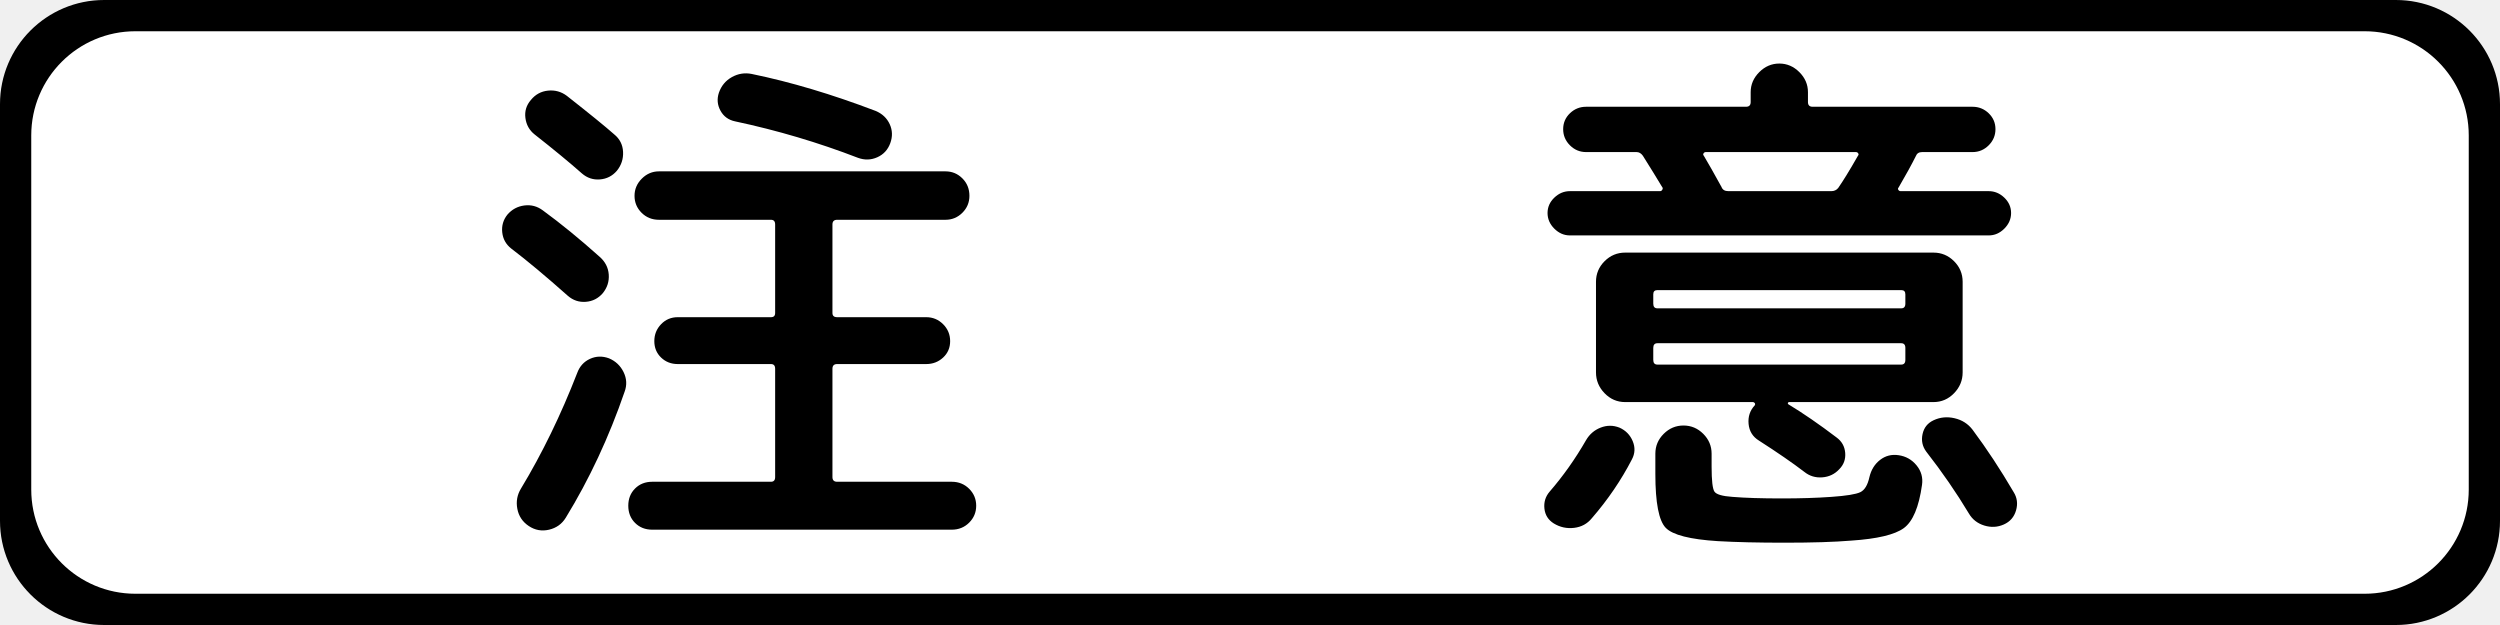
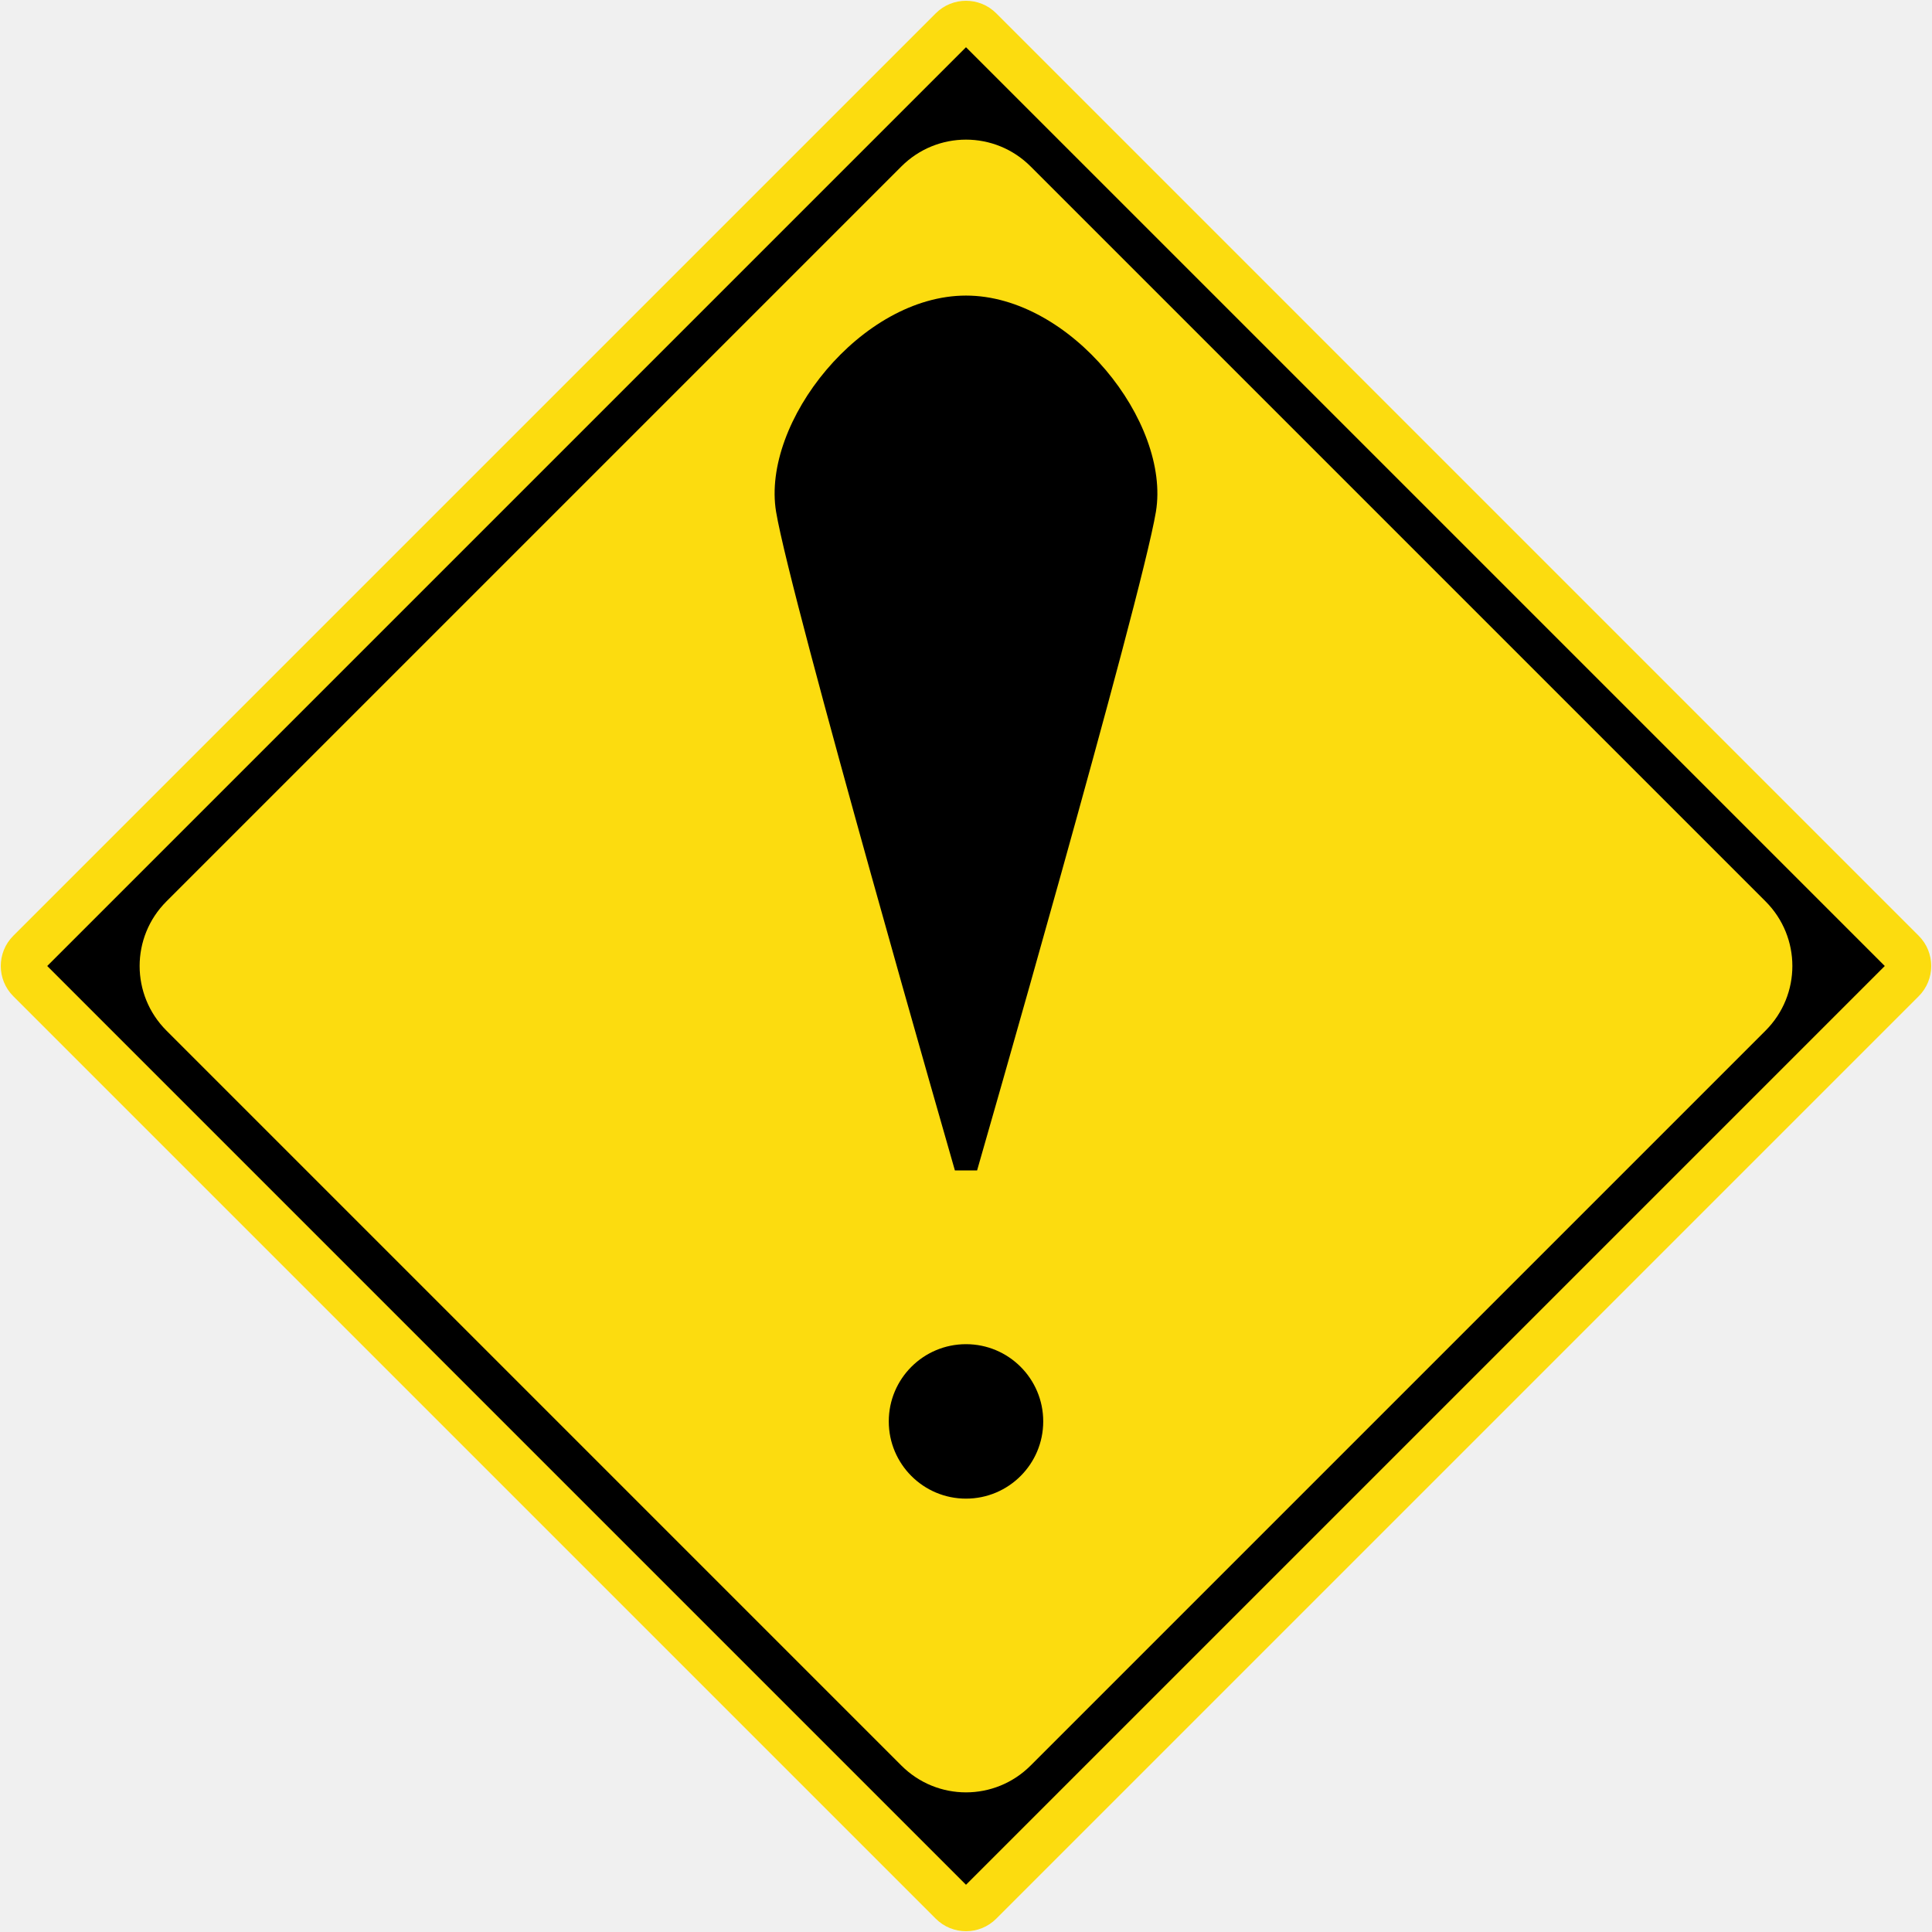
- <svg xmlns="http://www.w3.org/2000/svg" version="1.1" width="1200" height="300" id="svg5338">
-   <defs id="defs5340" />
-   <g transform="translate(0,-772.3622)" id="layer1">
-     <rect width="1200" height="300" rx="50" ry="50" x="0" y="0" transform="translate(0,772.3622)" id="rect5348" style="color:#000000;fill:#000000;fill-opacity:1;stroke:none;stroke-width:99;marker:none;visibility:visible;display:inline;overflow:visible;enable-background:accumulate" />
-     <rect width="1170" height="270" rx="50" ry="50" x="15" y="15" transform="translate(0,772.3622)" id="rect5860" style="color:#000000;fill:#ffffff;fill-opacity:1;fill-rule:nonzero;stroke:none;stroke-width:99;marker:none;visibility:visible;display:inline;overflow:visible;enable-background:accumulate" />
-     <g id="text2814" style="font-size:250px;font-style:normal;font-weight:normal;text-align:center;text-anchor:middle;fill:#000000;fill-opacity:1;stroke:none;font-family:'Rounded M+ 1m medium';-inkscape-font-specification:'Rounded M+ 1m medium'">
-       <path d="m 296.073,854.361 c -2.167,2.498 -4.875,3.872 -8.125,4.124 -3.25,0.252 -6.126,-0.706 -8.629,-2.872 -5.834,-5.167 -13.418,-11.418 -22.751,-18.753 -2.497,-1.999 -3.955,-4.623 -4.372,-7.874 -0.417,-3.25 0.458,-6.126 2.625,-8.629 2.167,-2.665 4.917,-4.164 8.251,-4.498 3.334,-0.333 6.334,0.5 8.999,2.499 10.834,8.504 18.417,14.671 22.751,18.501 2.665,2.167 4.082,4.959 4.25,8.377 0.168,3.418 -0.832,6.46 -2.998,9.125 z m -6.752,58.746 c -2.167,2.503 -4.875,3.878 -8.125,4.128 -3.25,0.249 -6.124,-0.709 -8.621,-2.876 -10.503,-9.333 -19.587,-16.917 -27.252,-22.751 -2.502,-1.999 -3.92,-4.581 -4.253,-7.748 -0.333,-3.166 0.502,-6 2.506,-8.503 2.167,-2.497 4.874,-3.954 8.121,-4.372 3.248,-0.417 6.206,0.374 8.877,2.373 8.667,6.333 17.748,13.751 27.245,22.255 2.67,2.33 4.13,5.161 4.379,8.495 0.249,3.334 -0.71,6.334 -2.876,8.999 z m 10.498,47.256 c -7.497,21.83 -16.912,41.995 -28.244,60.493 -1.836,3.001 -4.504,4.918 -8.003,5.753 -3.499,0.834 -6.75,0.251 -9.75,-1.751 -3.001,-2.001 -4.835,-4.752 -5.501,-8.251 -0.666,-3.499 -0.081,-6.75 1.755,-9.75 10.162,-16.83 19.16,-35.329 26.993,-55.496 1.17,-3.169 3.213,-5.419 6.13,-6.752 2.917,-1.333 5.957,-1.416 9.121,-0.252 3.169,1.338 5.503,3.548 7.004,6.63 1.5,3.082 1.666,6.208 0.496,9.377 z m 61.005,-152.504 c 18.666,3.835 38.5,9.753 59.502,17.754 3.163,1.333 5.412,3.458 6.744,6.374 1.332,2.917 1.416,5.959 0.252,9.125 -1.165,3.166 -3.248,5.416 -6.248,6.748 -3.001,1.333 -6.086,1.417 -9.254,0.252 -18.997,-7.334 -38.663,-13.168 -58.998,-17.502 -3.164,-0.666 -5.496,-2.374 -6.996,-5.123 -1.501,-2.749 -1.752,-5.624 -0.755,-8.625 1.17,-3.336 3.254,-5.838 6.252,-7.504 2.998,-1.666 6.166,-2.165 9.502,-1.499 z m 38.75,141.502 0,52.002 c -1.7e-4,1.495 0.75,2.243 2.251,2.243 l 55,0 c 3.331,0 6.122,1.125 8.373,3.376 2.25,2.251 3.376,4.959 3.376,8.125 -2.4e-4,3.166 -1.126,5.875 -3.376,8.125 -2.251,2.251 -5.042,3.376 -8.373,3.376 l -143.753,0 c -3.332,0 -6.081,-1.083 -8.247,-3.25 -2.167,-2.167 -3.25,-4.917 -3.25,-8.251 -7e-5,-3.334 1.083,-6.085 3.25,-8.251 2.167,-2.167 4.916,-3.25 8.247,-3.25 l 56.999,0 c 1.332,0 1.999,-0.748 1.999,-2.243 l 0,-52.002 c -1.4e-4,-1.5 -0.666,-2.251 -1.999,-2.251 l -44.746,0 c -3.169,6e-5 -5.837,-1.041 -8.003,-3.124 -2.167,-2.083 -3.25,-4.709 -3.25,-7.877 -8e-5,-3.169 1.083,-5.877 3.25,-8.125 2.167,-2.248 4.834,-3.372 8.003,-3.372 l 44.746,0 c 1.332,8e-5 1.999,-0.666 1.999,-1.999 l 0,-42.503 c -1.4e-4,-1.5 -0.666,-2.251 -1.999,-2.251 l -53.749,0 c -3.332,1.3e-4 -6.123,-1.125 -8.373,-3.376 -2.251,-2.251 -3.376,-4.959 -3.376,-8.125 -8e-5,-3.166 1.166,-5.915 3.498,-8.247 2.332,-2.332 5.082,-3.498 8.251,-3.498 l 137.497,0 c 3.169,1.6e-4 5.878,1.124 8.129,3.372 2.25,2.248 3.376,5.041 3.376,8.377 -2.4e-4,3.164 -1.126,5.871 -3.376,8.121 -2.251,2.251 -4.961,3.376 -8.129,3.376 l -51.994,0 c -1.501,1.3e-4 -2.251,0.75 -2.251,2.251 l 0,42.503 c -1.7e-4,1.333 0.75,1.999 2.251,1.999 l 42.748,0 c 3.169,8e-5 5.877,1.124 8.125,3.372 2.248,2.248 3.372,4.957 3.372,8.125 -2.2e-4,3.169 -1.124,5.795 -3.372,7.877 -2.248,2.083 -4.957,3.124 -8.125,3.124 l -42.748,0 c -1.501,6e-5 -2.251,0.75 -2.251,2.251 z" id="path2819" />
-       <path d="m 753.569,864.112 43.251,0 c 0.498,1.4e-4 0.874,-0.25 1.125,-0.751 0.252,-0.501 0.21,-0.917 -0.126,-1.247 -2.497,-4.165 -5.58,-9.165 -9.247,-14.999 -0.834,-1.17 -1.834,-1.755 -2.998,-1.755 l -24.254,0 c -3.001,1.7e-4 -5.585,-1.083 -7.751,-3.25 -2.167,-2.167 -3.25,-4.749 -3.25,-7.748 -2e-5,-2.998 1.083,-5.54 3.25,-7.626 2.167,-2.085 4.751,-3.128 7.751,-3.128 l 76.752,0 c 1.5,1.9e-4 2.251,-0.747 2.251,-2.243 l 0,-4.753 c -1.1e-4,-3.667 1.374,-6.875 4.124,-9.624 2.749,-2.749 5.957,-4.123 9.624,-4.124 3.667,2.1e-4 6.875,1.375 9.624,4.124 2.749,2.749 4.124,5.957 4.124,9.624 l 0,4.753 c -1.4e-4,1.496 0.75,2.243 2.251,2.243 l 76.752,0 c 3.001,1.9e-4 5.584,1.043 7.751,3.128 2.167,2.086 3.25,4.627 3.25,7.626 -2.2e-4,2.999 -1.084,5.581 -3.25,7.748 -2.167,2.167 -4.751,3.25 -7.751,3.25 l -24.254,0 c -1.496,1.7e-4 -2.495,0.666 -2.998,1.999 -1.999,4.003 -4.748,9.005 -8.247,15.007 -0.336,0.331 -0.378,0.705 -0.126,1.122 0.252,0.417 0.627,0.626 1.125,0.626 l 42.252,0 c 2.833,1.4e-4 5.333,1.042 7.5,3.124 2.167,2.083 3.25,4.541 3.25,7.374 -2.4e-4,2.833 -1.084,5.333 -3.25,7.5 -2.167,2.167 -4.667,3.25 -7.5,3.25 l -201.004,0 c -2.833,1.3e-4 -5.333,-1.083 -7.5,-3.25 -2.167,-2.167 -3.25,-4.667 -3.25,-7.5 -2e-5,-2.833 1.083,-5.291 3.25,-7.374 2.167,-2.083 4.667,-3.124 7.5,-3.124 z m 64.255,-16.998 c 1.999,3.332 4.832,8.331 8.499,14.999 0.498,1.333 1.582,1.999 3.25,1.999 l 49.5,0 c 1.332,1.4e-4 2.416,-0.501 3.25,-1.503 2.334,-3.331 5.501,-8.496 9.499,-15.495 0.336,-0.336 0.377,-0.712 0.126,-1.129 -0.252,-0.417 -0.627,-0.625 -1.125,-0.626 l -71.999,0 c -0.504,1.7e-4 -0.88,0.209 -1.129,0.626 -0.249,0.417 -0.206,0.794 0.13,1.129 z m 23.75,118.248 -48.004,0 -13.496,0 c -3.835,5e-5 -7.127,-1.416 -9.876,-4.25 -2.749,-2.833 -4.124,-6.167 -4.124,-10.002 l 0,-43.495 c -4e-5,-3.835 1.375,-7.127 4.124,-9.876 2.749,-2.749 6.041,-4.124 9.876,-4.124 l 147.995,0 c 3.835,1.1e-4 7.127,1.375 9.876,4.124 2.749,2.749 4.123,6.041 4.124,9.876 l 0,43.495 c -2.1e-4,3.835 -1.375,7.169 -4.124,10.002 -2.749,2.833 -6.041,4.25 -9.876,4.25 l -69.244,0 c -0.336,5e-5 -0.546,0.125 -0.629,0.374 -0.084,0.249 -0.042,0.458 0.126,0.626 7.166,4.334 14.915,9.666 23.247,15.999 2.502,1.836 3.878,4.295 4.128,7.378 0.249,3.082 -0.71,5.707 -2.876,7.874 -2.167,2.335 -4.875,3.627 -8.125,3.876 -3.25,0.249 -6.124,-0.626 -8.621,-2.625 -5.666,-4.333 -12.917,-9.333 -21.751,-14.999 -3.001,-1.836 -4.668,-4.504 -5.001,-8.003 -0.333,-3.499 0.667,-6.498 3.002,-8.995 0.33,-0.671 0.081,-1.172 -0.748,-1.503 z m -48.004,-51.75 0,4.501 c -7e-5,1.501 0.666,2.251 1.999,2.251 l 117.004,0 c 1.332,9e-5 1.999,-0.75 1.999,-2.251 l 0,-4.501 c -1.9e-4,-1.333 -0.666,-1.999 -1.999,-1.999 l -117.004,0 c -1.333,10e-5 -1.999,0.666 -1.999,1.999 z m 0,25.749 0,5.753 c -7e-5,1.501 0.666,2.251 1.999,2.251 l 117.004,0 c 1.332,6e-5 1.999,-0.75 1.999,-2.251 l 0,-5.753 c -1.9e-4,-1.5 -0.666,-2.251 -1.999,-2.251 l -117.004,0 c -1.333,8e-5 -1.999,0.75 -1.999,2.251 z m -10.246,53.497 c -5.168,10 -11.584,19.417 -19.249,28.252 -2.167,2.665 -5.001,4.206 -8.503,4.623 -3.502,0.417 -6.753,-0.29 -9.754,-2.121 -2.665,-1.668 -4.164,-4.043 -4.498,-7.126 -0.333,-3.082 0.5,-5.791 2.499,-8.125 6.5,-7.502 12.334,-15.752 17.502,-24.75 1.668,-2.833 4.002,-4.833 7,-6.001 2.998,-1.167 5.998,-1.166 8.999,0.004 3.001,1.333 5.127,3.498 6.378,6.496 1.251,2.998 1.127,5.914 -0.374,8.747 z m 15.244,-12.245 c 2.67,-2.67 5.839,-4.005 9.506,-4.005 3.667,3e-5 6.833,1.334 9.499,4.002 2.665,2.668 3.998,5.835 3.998,9.502 l 0,6.248 c -10e-5,6.668 0.459,10.668 1.377,12.001 0.918,1.333 3.793,2.167 8.625,2.502 6.002,0.498 13.918,0.748 23.75,0.748 8.835,0 16.751,-0.249 23.75,-0.748 7.166,-0.503 11.791,-1.255 13.874,-2.255 2.083,-0.999 3.541,-3.414 4.375,-7.244 0.834,-3.504 2.543,-6.256 5.127,-8.255 2.584,-1.999 5.541,-2.749 8.873,-2.251 3.499,0.504 6.374,2.13 8.625,4.879 2.25,2.749 3.124,5.873 2.621,9.373 -1.496,10.666 -4.41,17.582 -8.743,20.748 -4.334,3.166 -12.751,5.166 -25.253,6 -8.001,0.666 -18.667,0.999 -31.998,1 -12.67,-10e-5 -23.338,-0.249 -32.005,-0.748 -13.331,-0.834 -21.664,-2.959 -24.998,-6.374 -3.334,-3.415 -5.001,-12.04 -5.001,-25.875 l 0,-9.75 c -7e-5,-3.667 1.333,-6.833 3.998,-9.499 z m 129.501,-6.5 c 3.169,-1.5 6.545,-1.834 10.128,-0.999 3.583,0.834 6.458,2.668 8.625,5.501 6.831,9.165 13.415,19.165 19.753,29.999 1.663,2.665 2.037,5.581 1.122,8.747 -0.916,3.166 -2.874,5.417 -5.875,6.752 -3.001,1.335 -6.127,1.502 -9.377,0.5 -3.25,-1.002 -5.707,-2.92 -7.37,-5.753 -6.002,-10 -12.835,-19.915 -20.5,-29.747 -1.836,-2.502 -2.421,-5.295 -1.755,-8.377 0.666,-3.082 2.416,-5.29 5.249,-6.622 z" id="path2821" />
-     </g>
-   </g>
+ <svg xmlns="http://www.w3.org/2000/svg" id="svg1890" width="500.344" height="500.344" version="1.0">
+   <defs id="defs1893">
+     </defs>
+   <path style="fill:#fcdc0f;fill-opacity:1;fill-rule:nonzero;stroke:none" d="m 496.895,242.336 c 4.332,4.332 4.332,11.339 0,15.671 L 258.007,496.895 c -4.332,4.332 -11.339,4.332 -15.671,0 L 3.449,258.007 c -4.332,-4.332 -4.332,-11.339 -8e-6,-15.671 L 242.336,3.449 c 4.332,-4.332 11.339,-4.332 15.671,1e-5 z" id="path5216" />
+   <path style="fill:#000000;fill-opacity:1;fill-rule:nonzero;stroke:none" d="M 250.172,12.232 12.232,250.172 250.172,488.112 488.112,250.172 z m 16.734,30.875 190.331,190.331 c 9.26,9.26 9.26,24.209 1e-5,33.469 L 266.906,457.237 c -9.26,9.26 -24.209,9.26 -33.469,0 L 43.107,266.906 c -9.26,-9.26 -9.26,-24.209 0,-33.469 L 233.437,43.107 c 9.26,-9.26 24.209,-9.26 33.469,2e-5 z" id="path17826" />
+   <path style="fill:#000000;fill-opacity:1;fill-rule:nonzero;stroke:none" d="m 250.172,76.549 c -27.131,0 -53.002,32.775 -49.188,55.969 3.896,23.235 46.312,170.594 46.312,170.594 l 5.75,0 c 0,0 42.416,-147.359 46.312,-170.594 3.815,-23.194 -22.057,-55.969 -49.188,-55.969 z" id="path41454" />
+   <path style="fill:#000000;fill-opacity:1;stroke:none" d="m 270.172,368.112 c 0,11.046 -8.954,20 -20,20 -11.046,0 -20,-8.954 -20,-20 0,-11.046 8.954,-20 20,-20 11.046,0 20,8.954 20,20 z" id="path3854" />
</svg>
